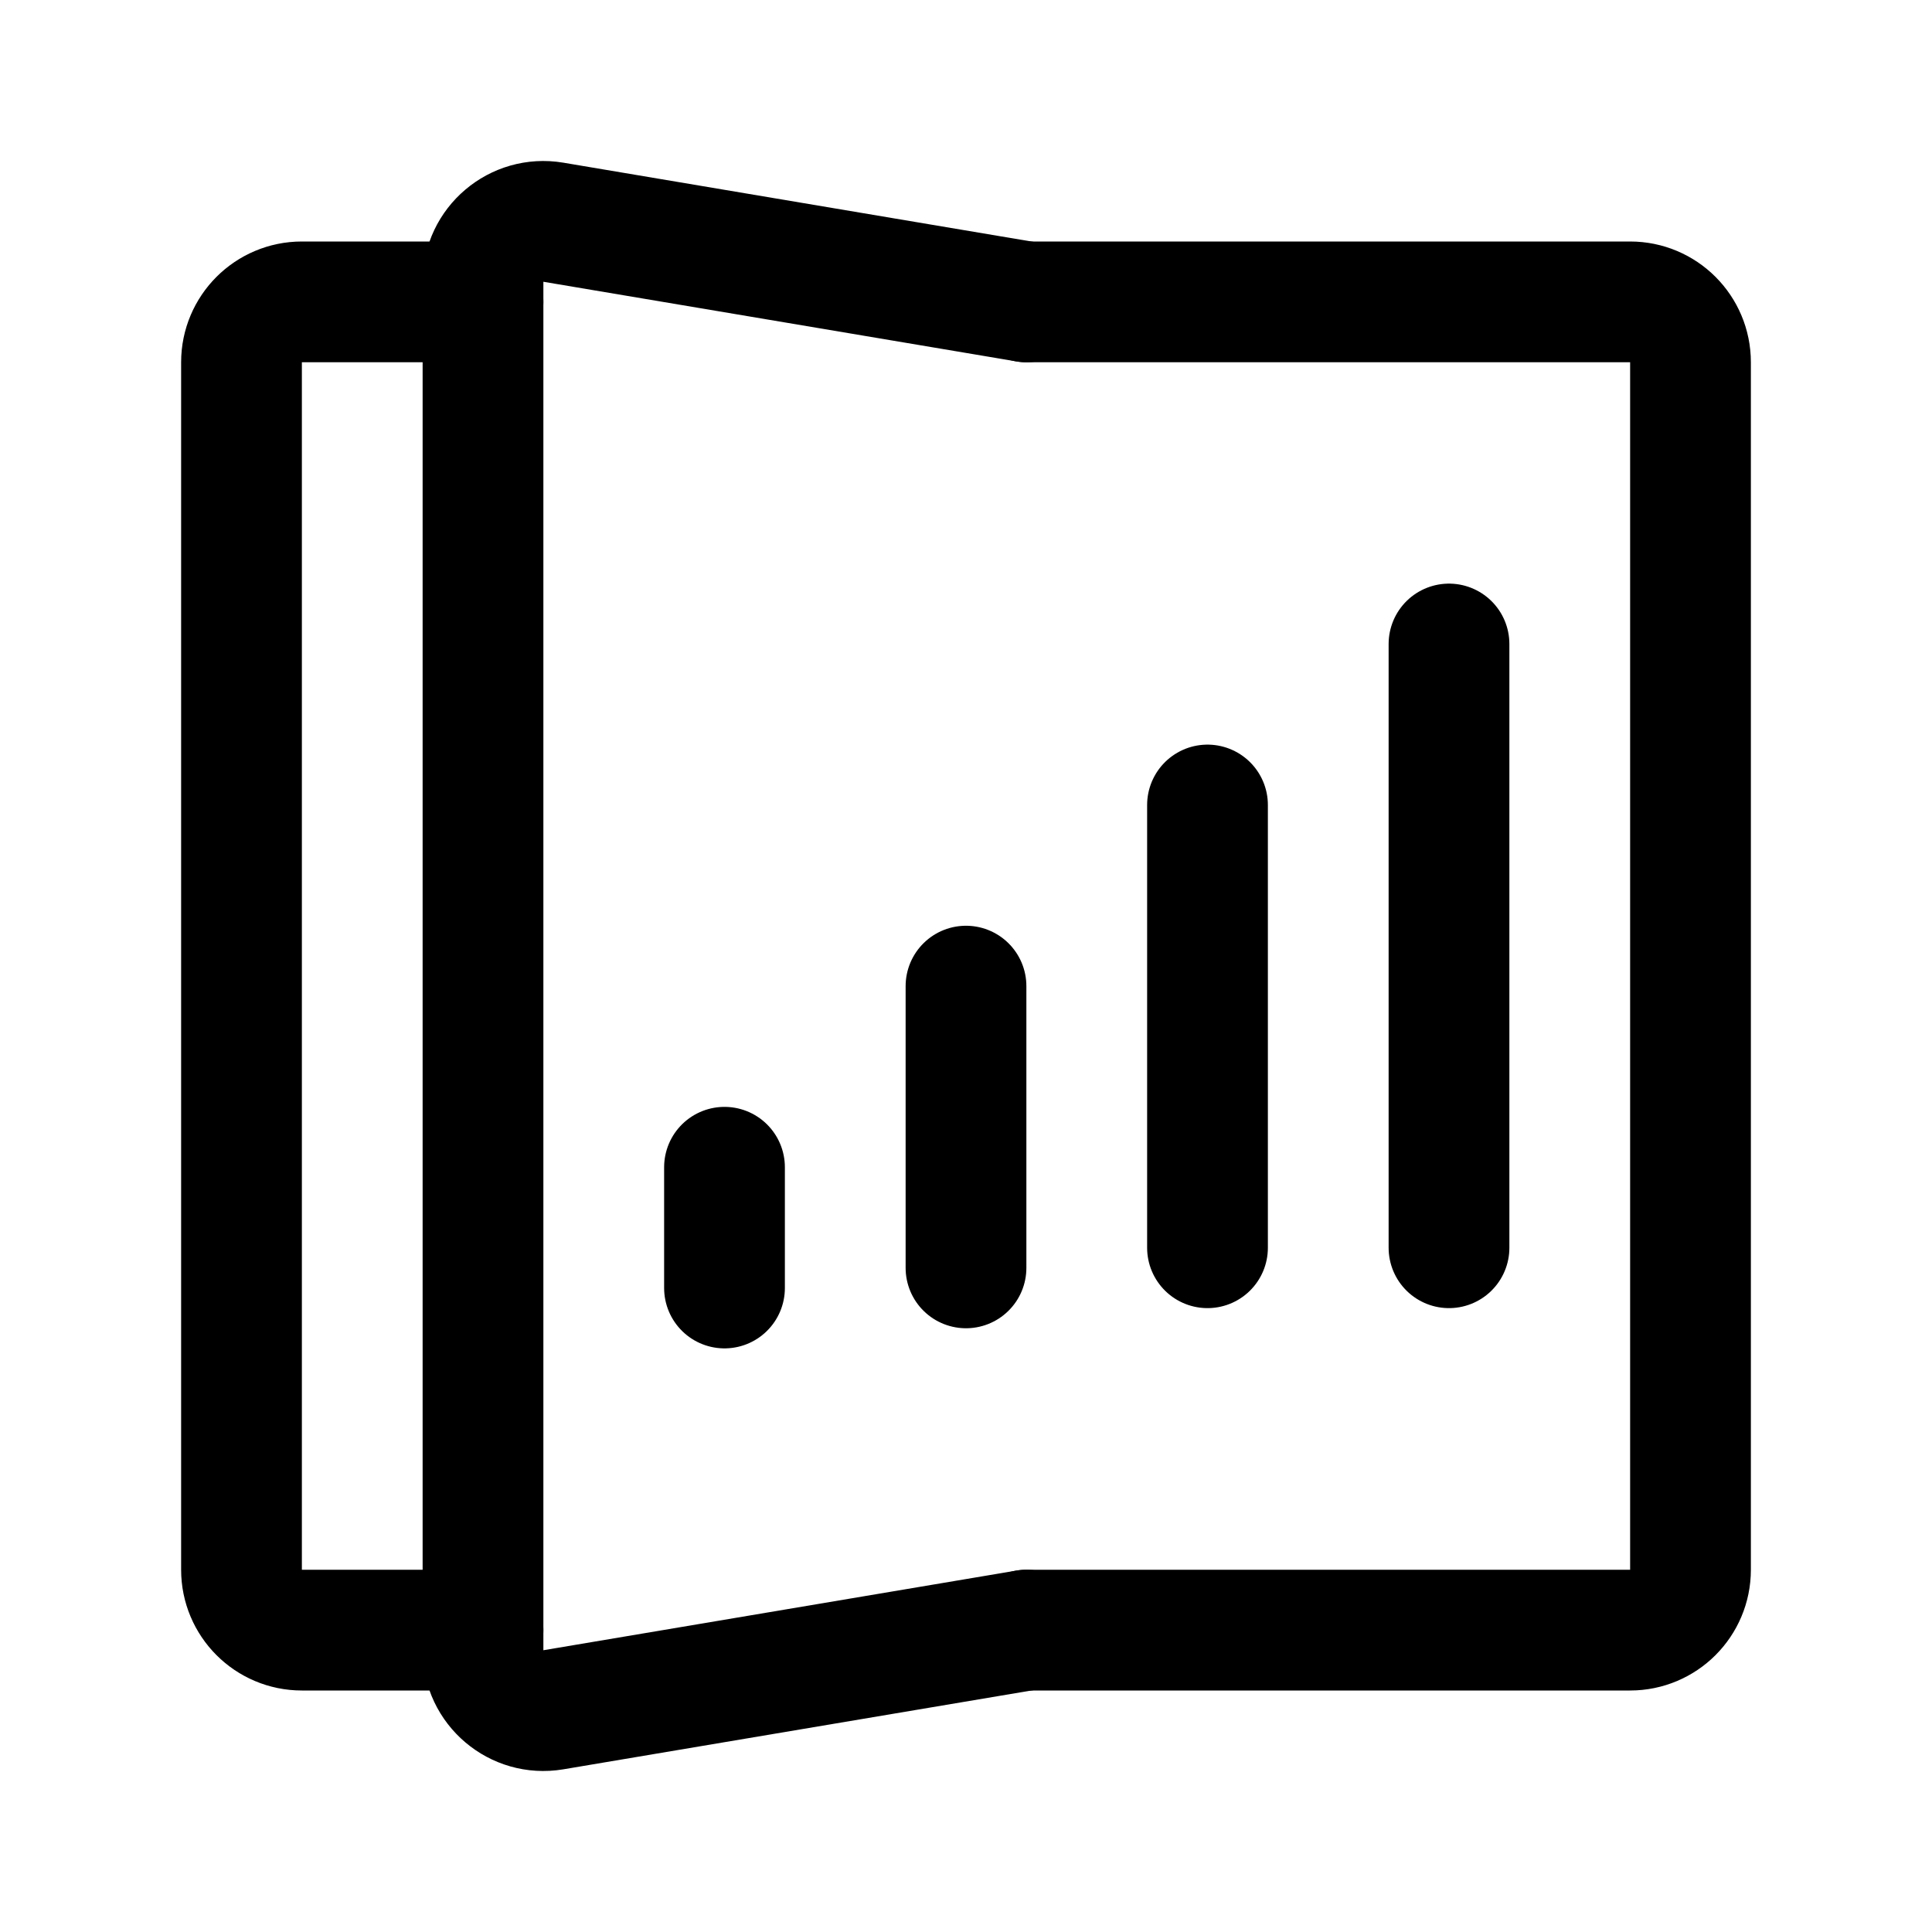
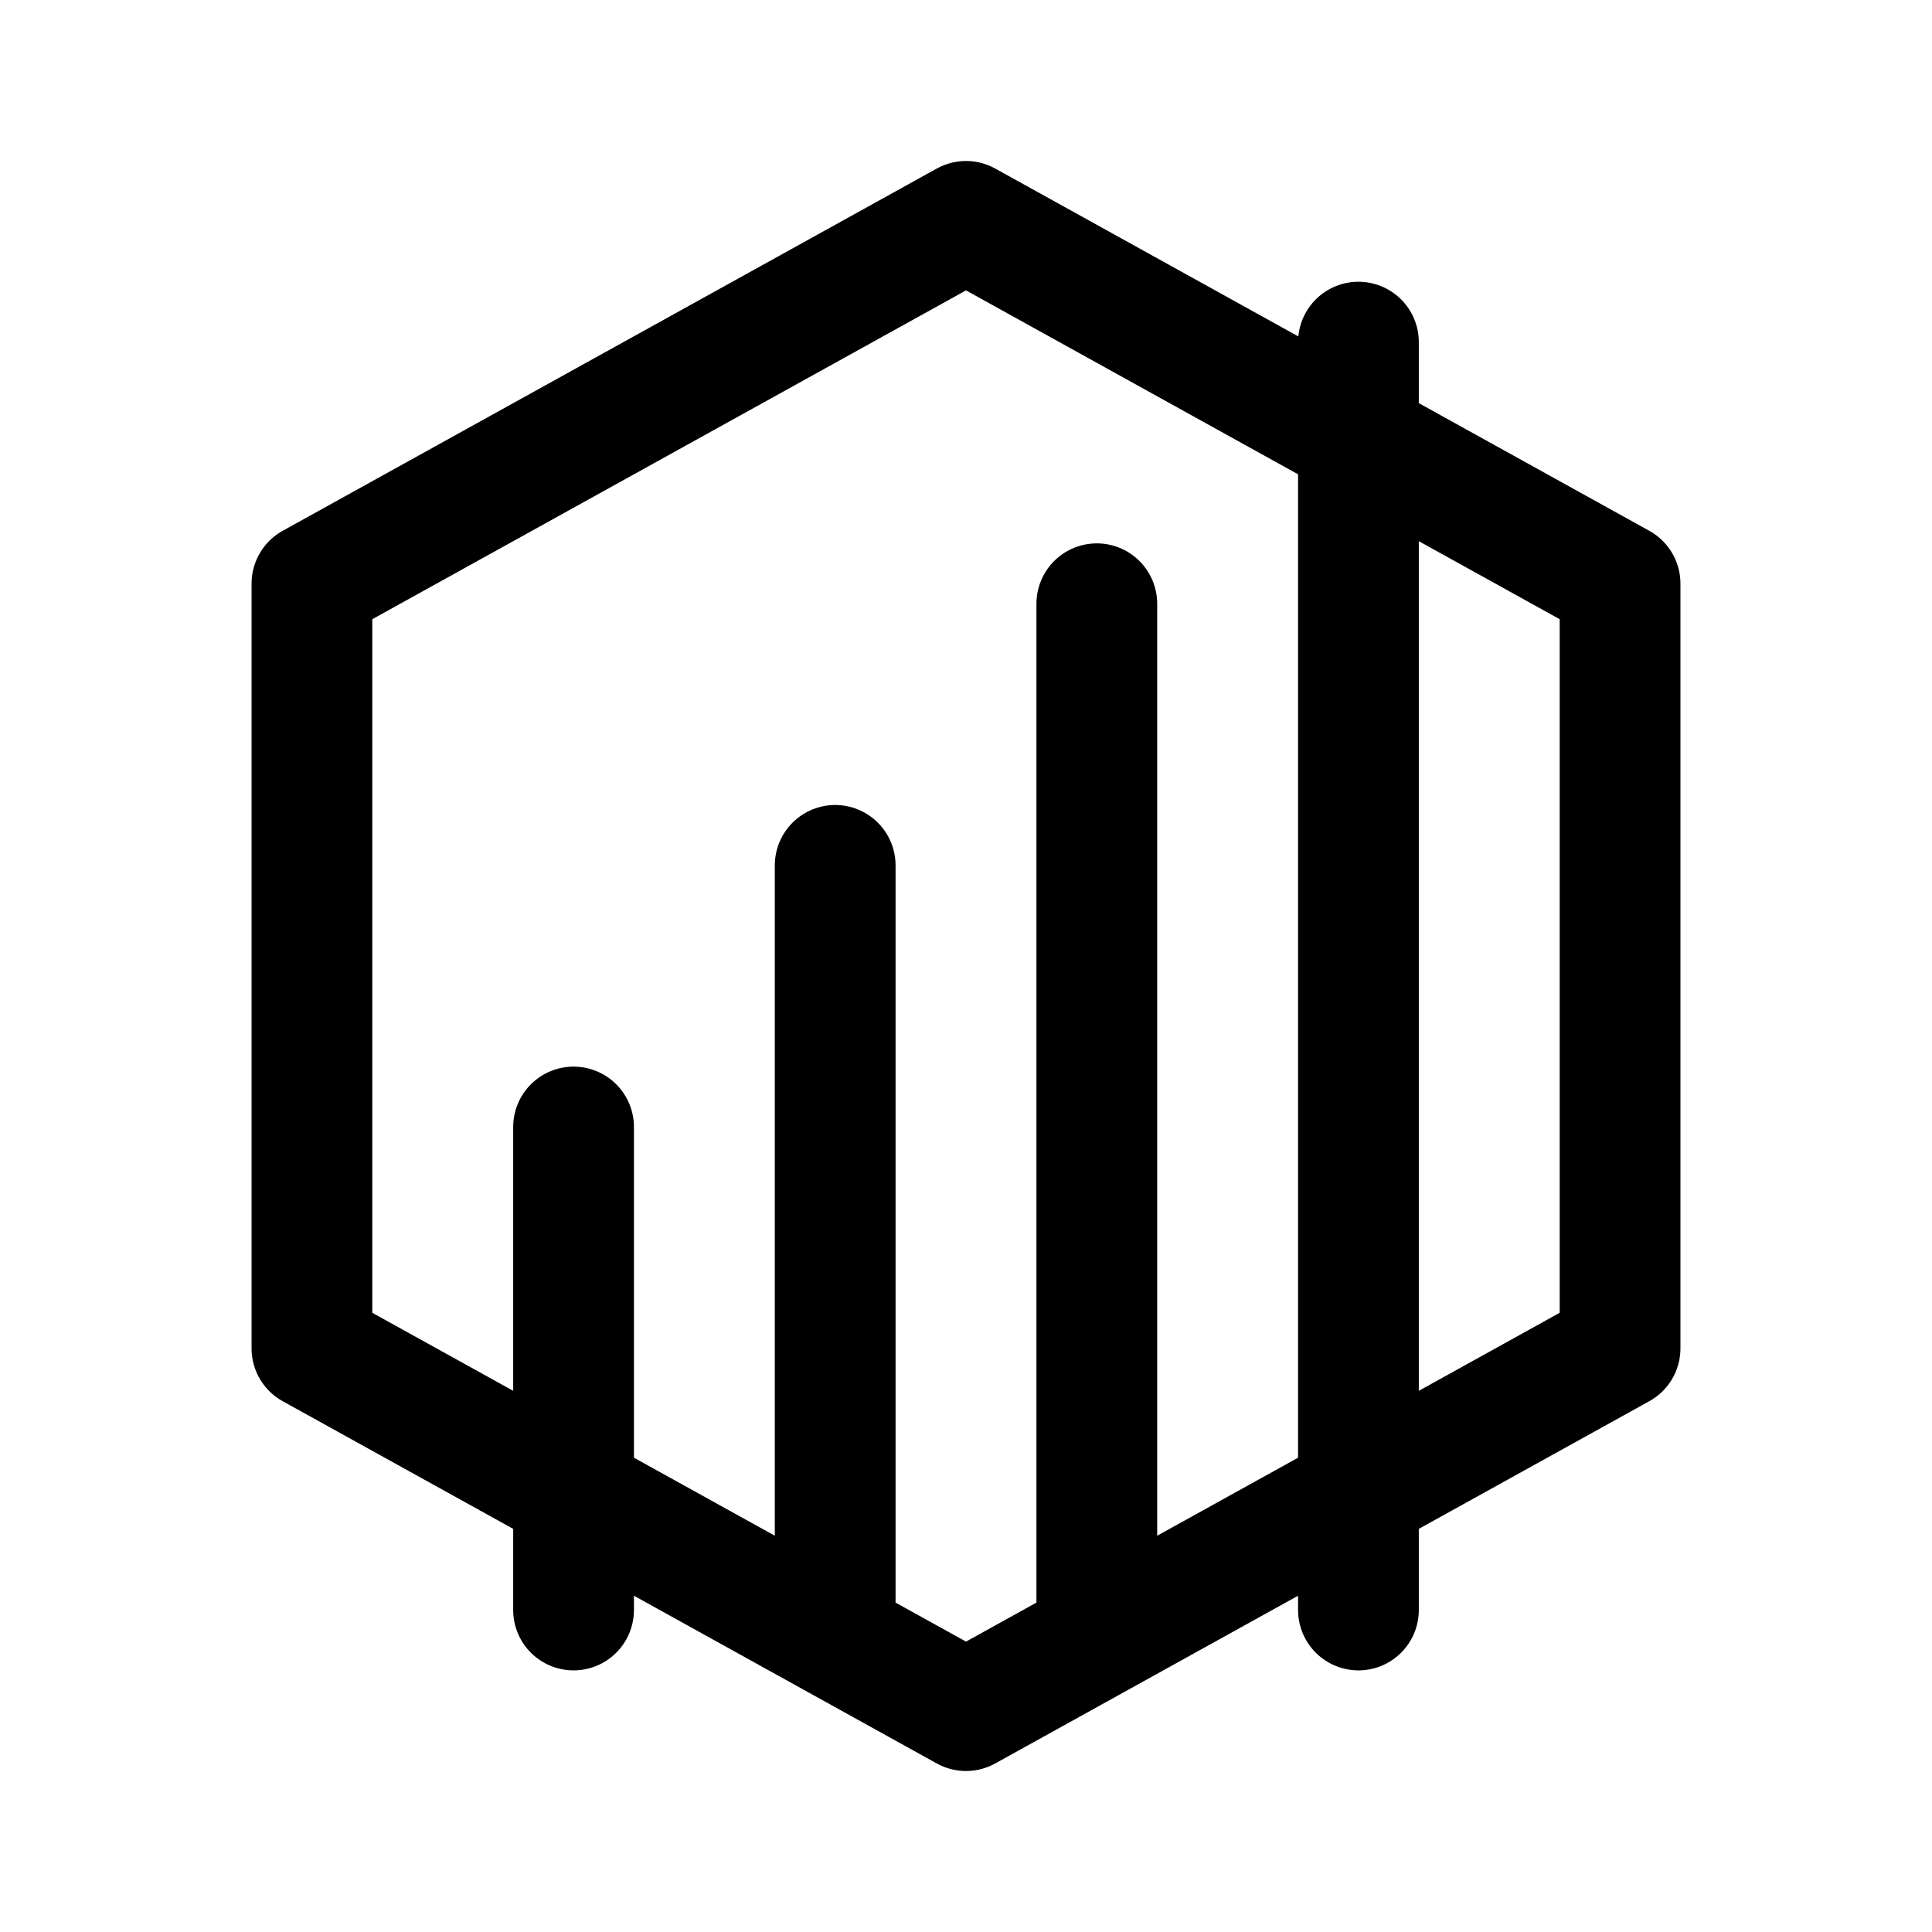
<svg xmlns="http://www.w3.org/2000/svg" width="192" height="192" fill="none">
-   <path stroke="#000" stroke-linecap="round" stroke-linejoin="round" stroke-width="12" d="M102 30h60a6 6 0 0 1 6 6v120a6 6 0 0 1-6 6h-60m42-98v60m-24-44v44M96 98v28m-24-10v12M48 30H30a6 6 0 0 0-6 6v120a6 6 0 0 0 6 6h18" />
-   <path stroke="#000" stroke-linecap="round" stroke-linejoin="round" stroke-width="12" d="m102 30-47.014-7.917C51.33 21.473 48 24.296 48 28.008v135.984c0 3.712 3.33 6.535 6.986 5.925L102 162" />
+   <path d="M96 22 31 58v76l65 36 65-36V58L96 22Zm-39 90v48m78-126v126M83 86v74m26-100v100" stroke="#000" stroke-width="12" stroke-linecap="round" stroke-linejoin="round" />
</svg>
